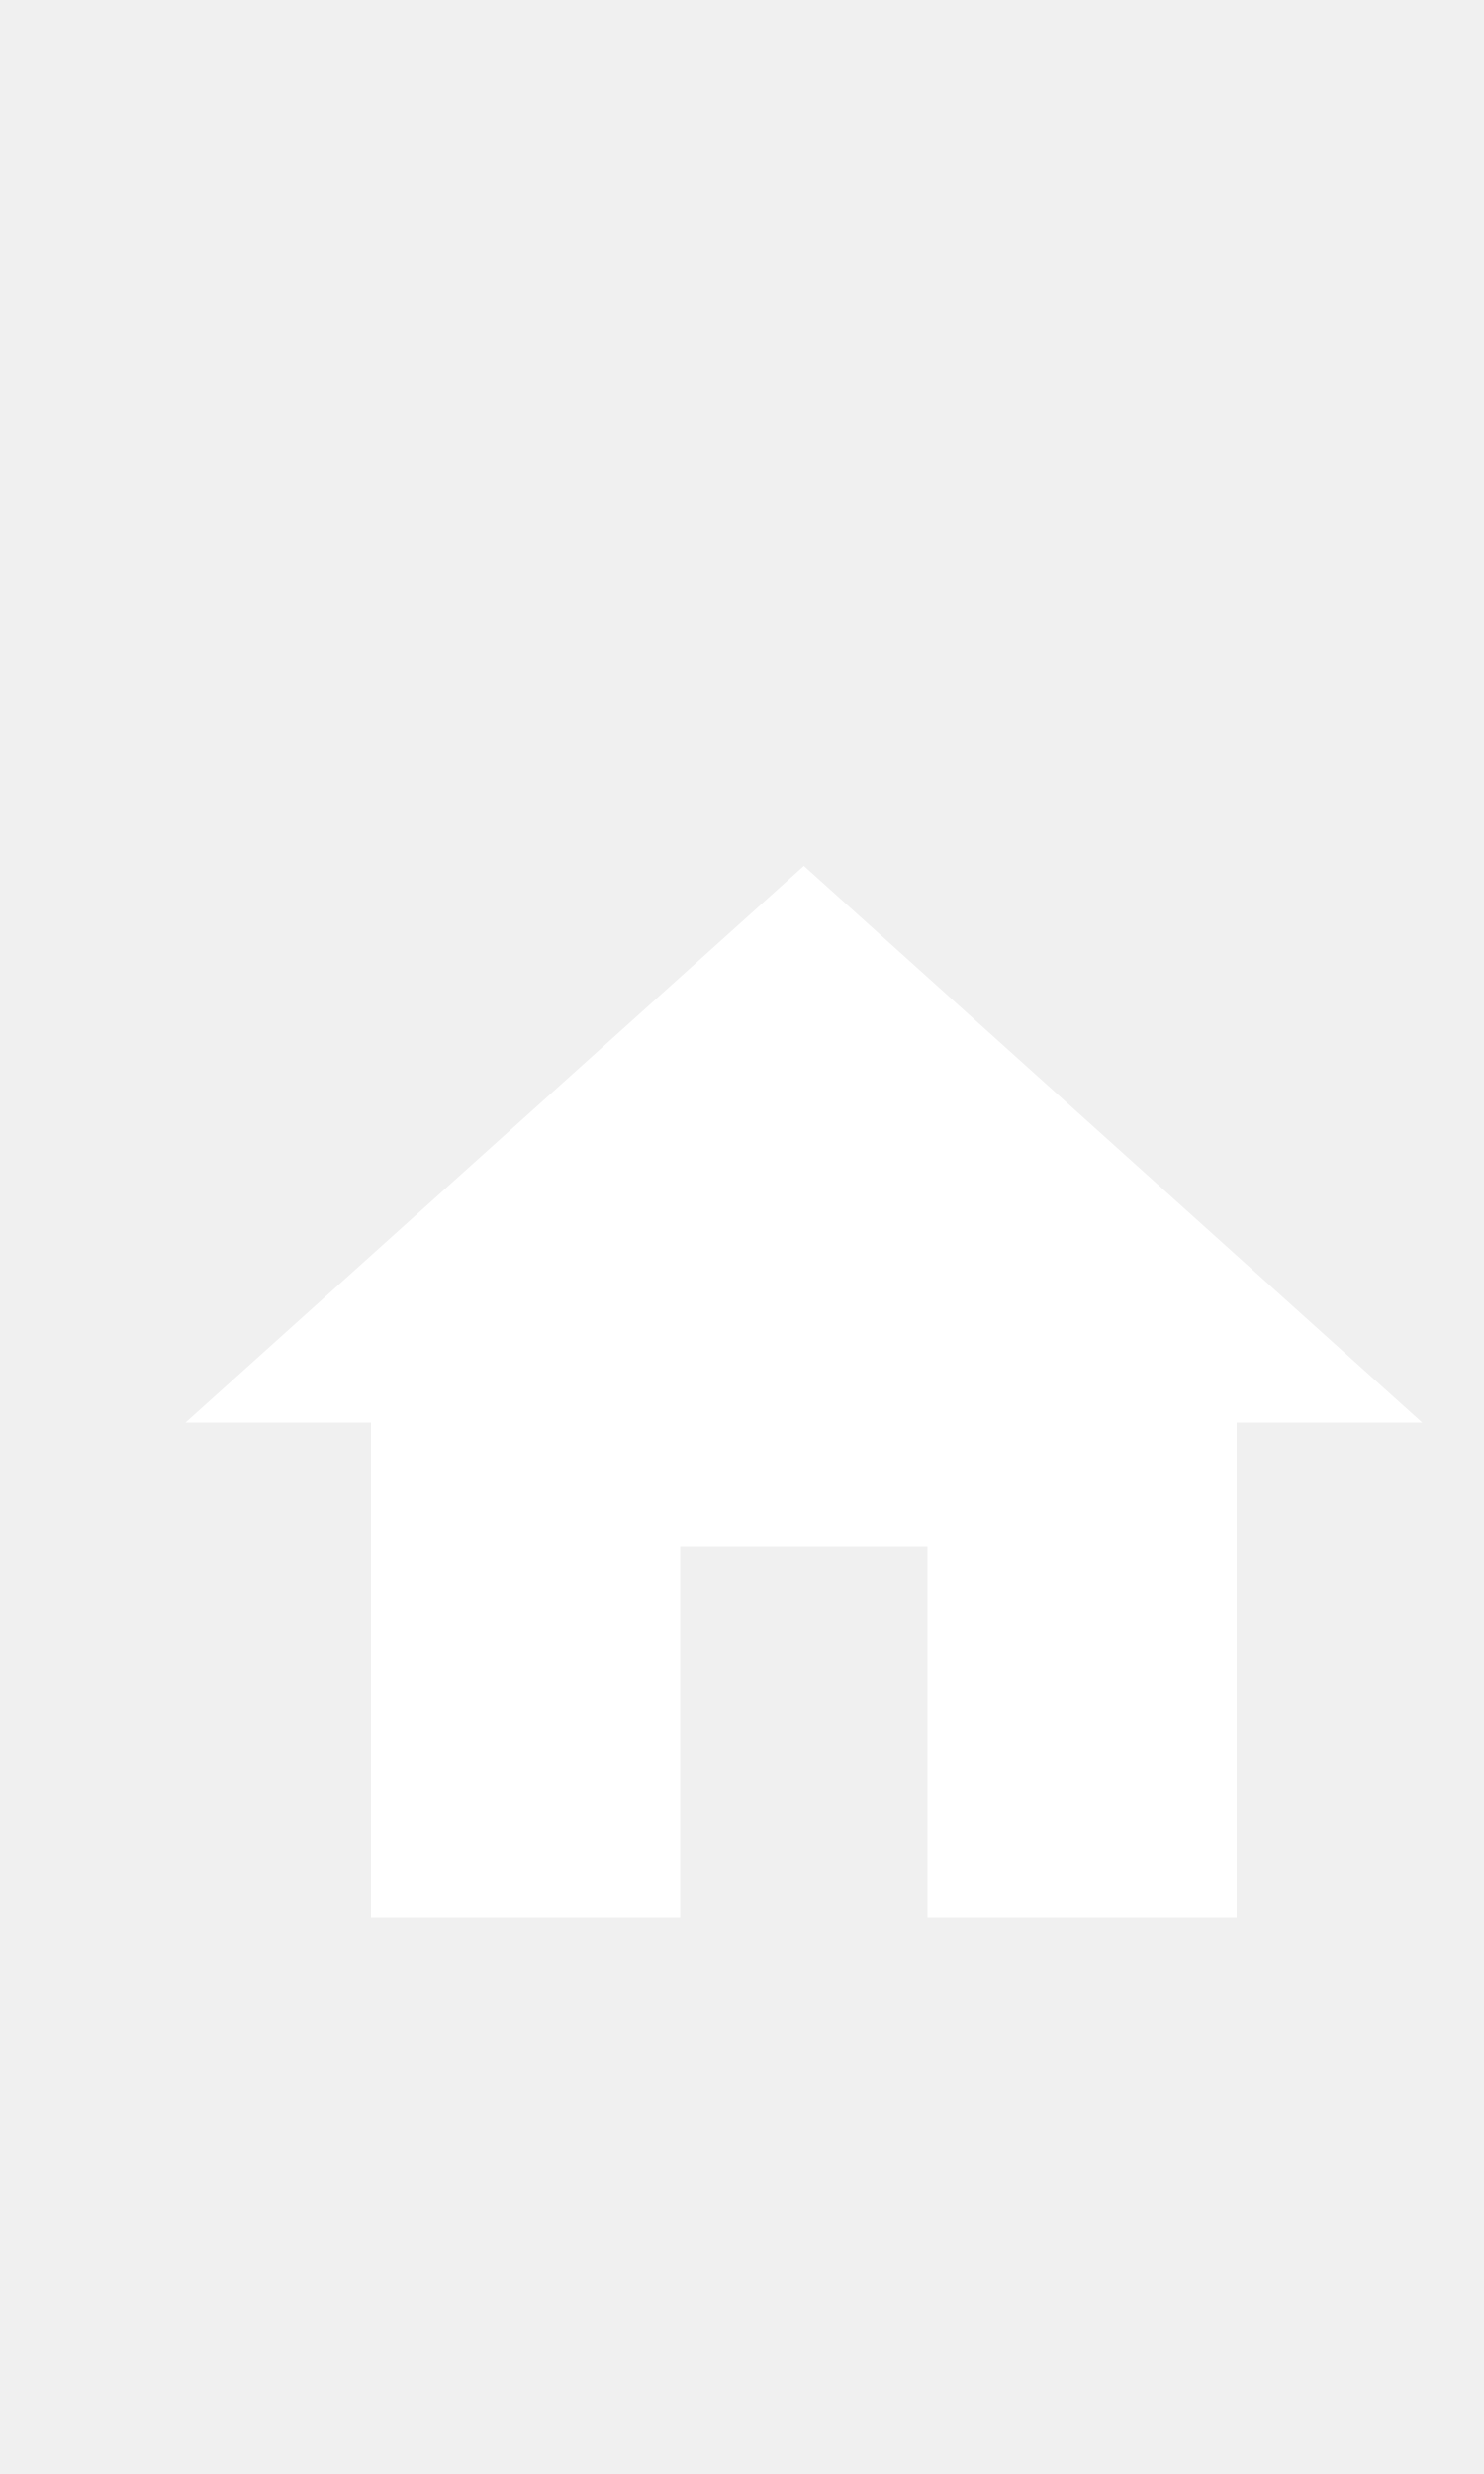
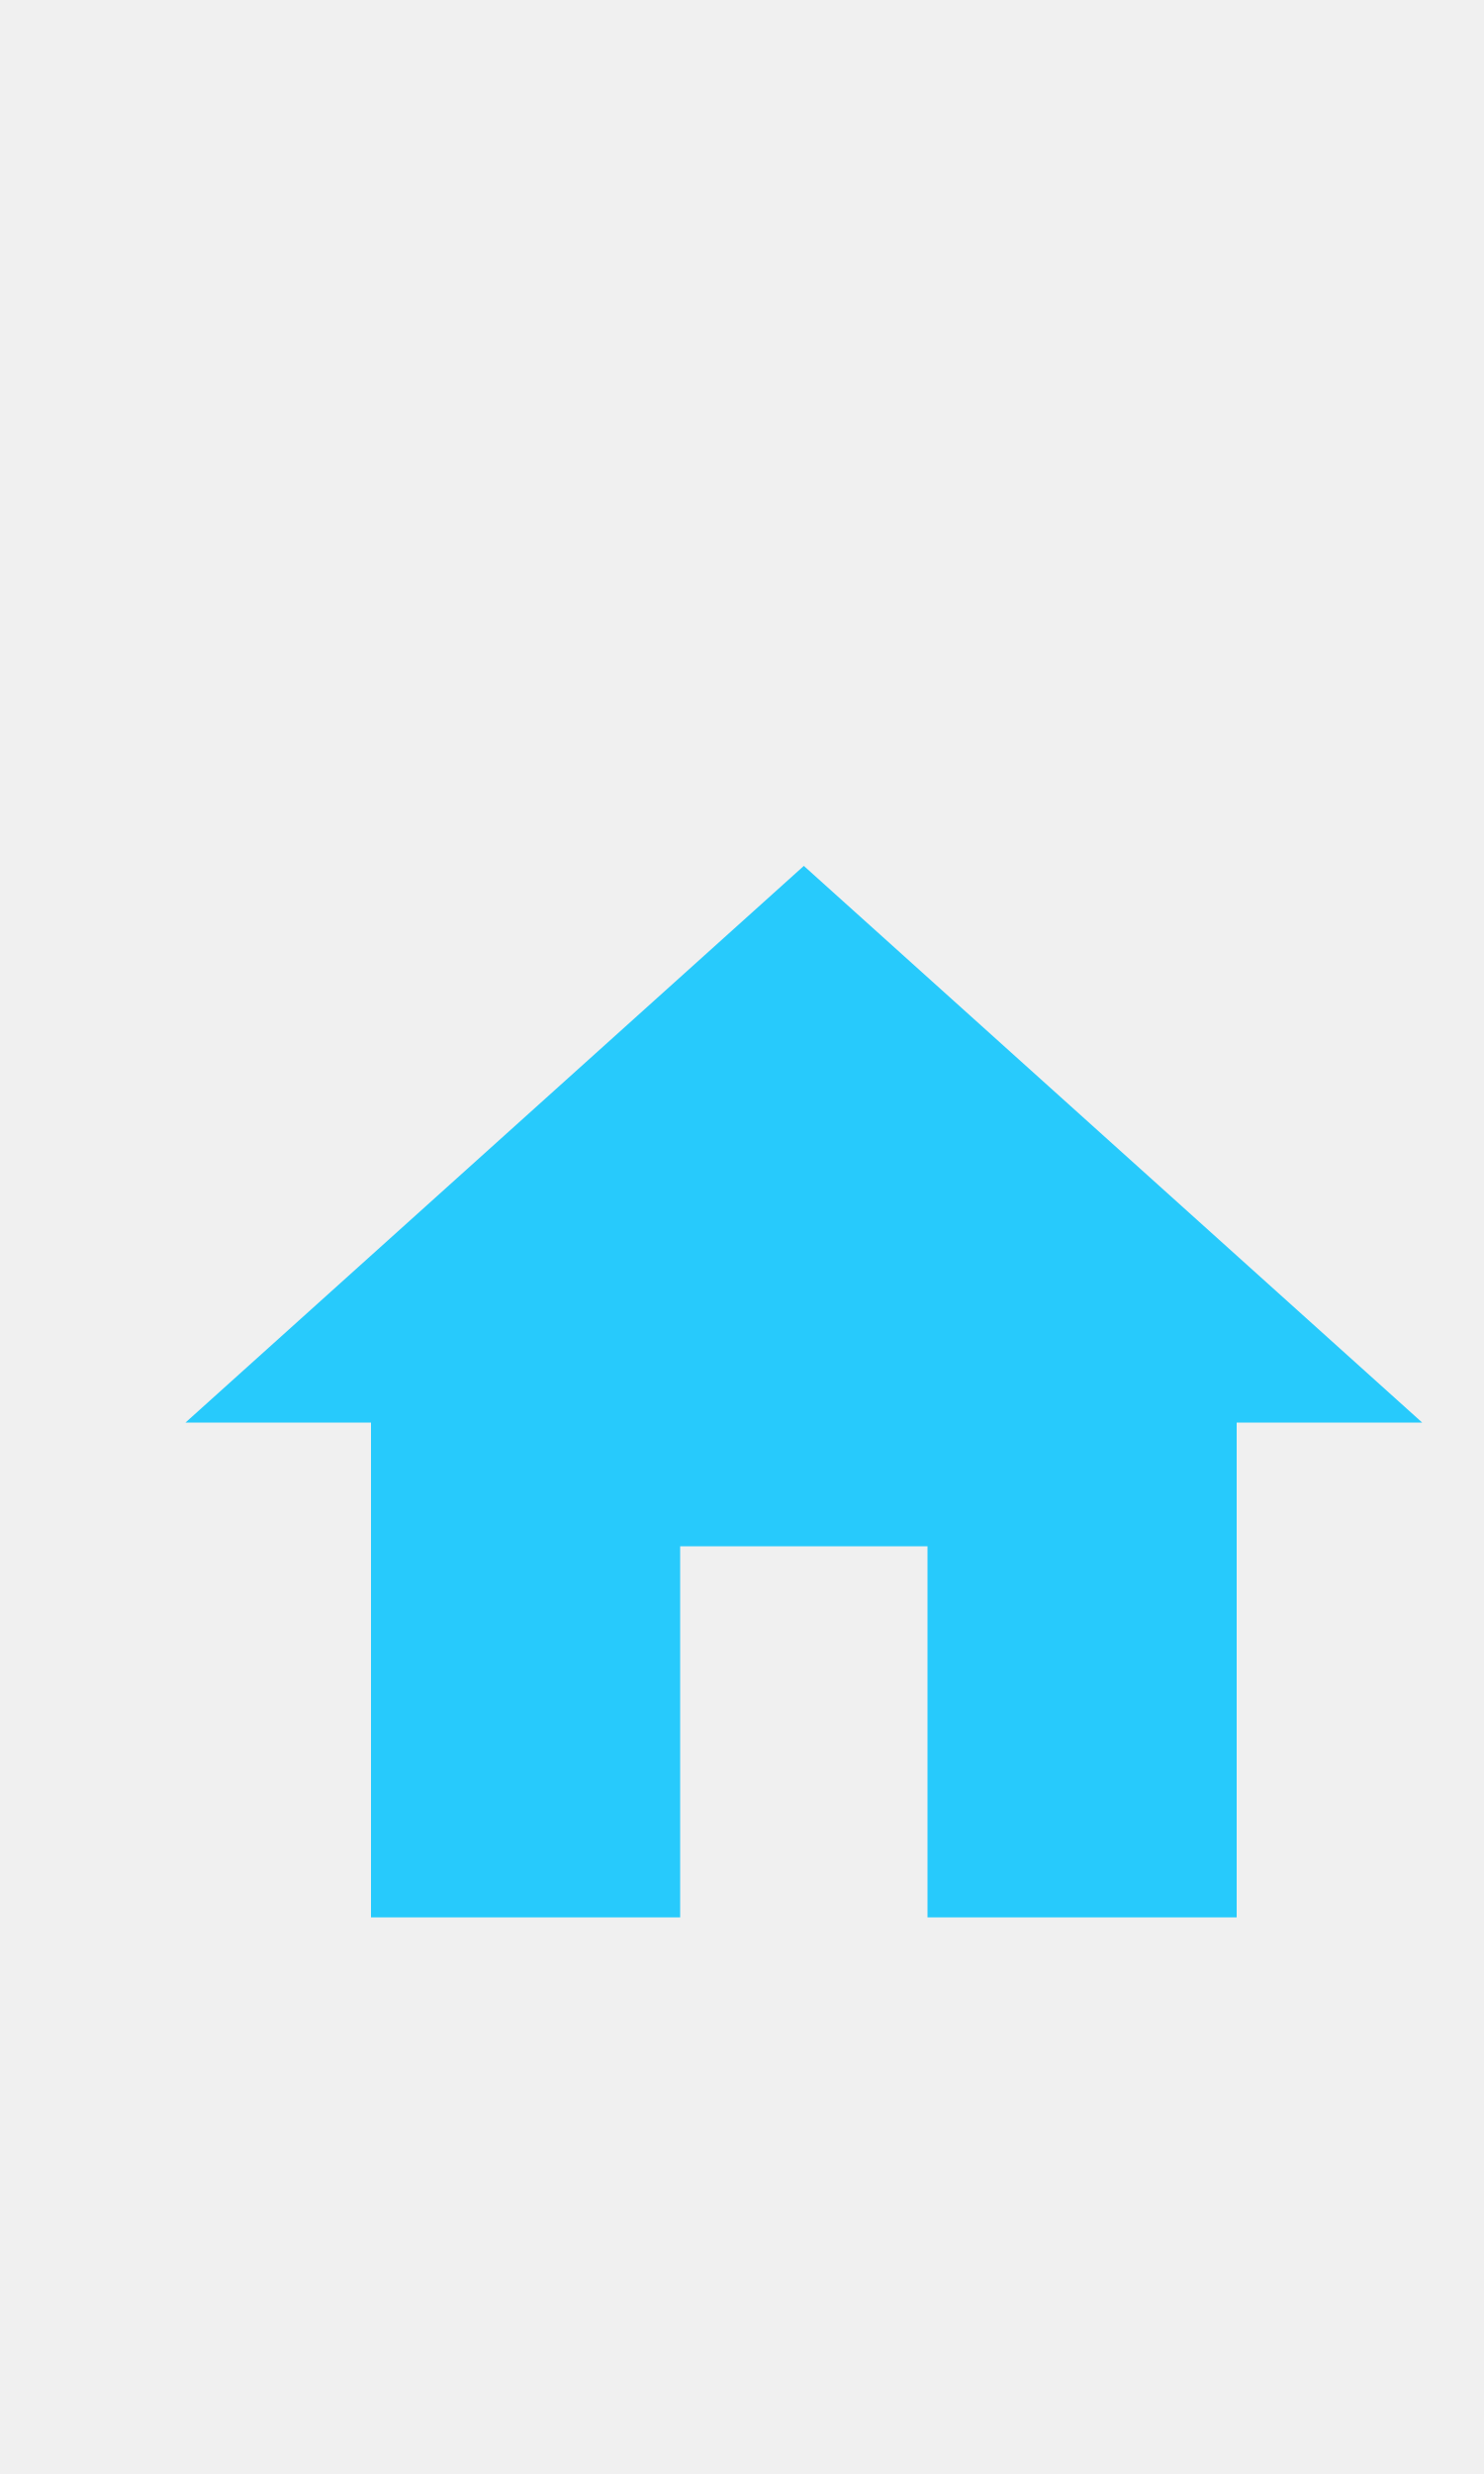
<svg xmlns="http://www.w3.org/2000/svg" width="24px" height="40px" viewBox="0 0 24 40" version="1.1" id="svg14">
  <defs id="defs18" />
  <g id="g61" transform="translate(1,11)">
    <path id="path2" d="M 0,0 H 24 V 24 H 0 Z" style="fill:none" />
-     <path style="fill:#ffffff;fill-opacity:1" id="path4" d="m 10,20 v -6 h 4 v 6 h 5 v -8 h 3 L 12,3 2,12 h 3 v 8 z" />
+     <path style="fill:#27cafc;fill-opacity:1" id="path4" d="m 10,20 v -6 h 4 v 6 h 5 v -8 h 3 L 12,3 2,12 h 3 v 8 z" />
  </g>
</svg>
